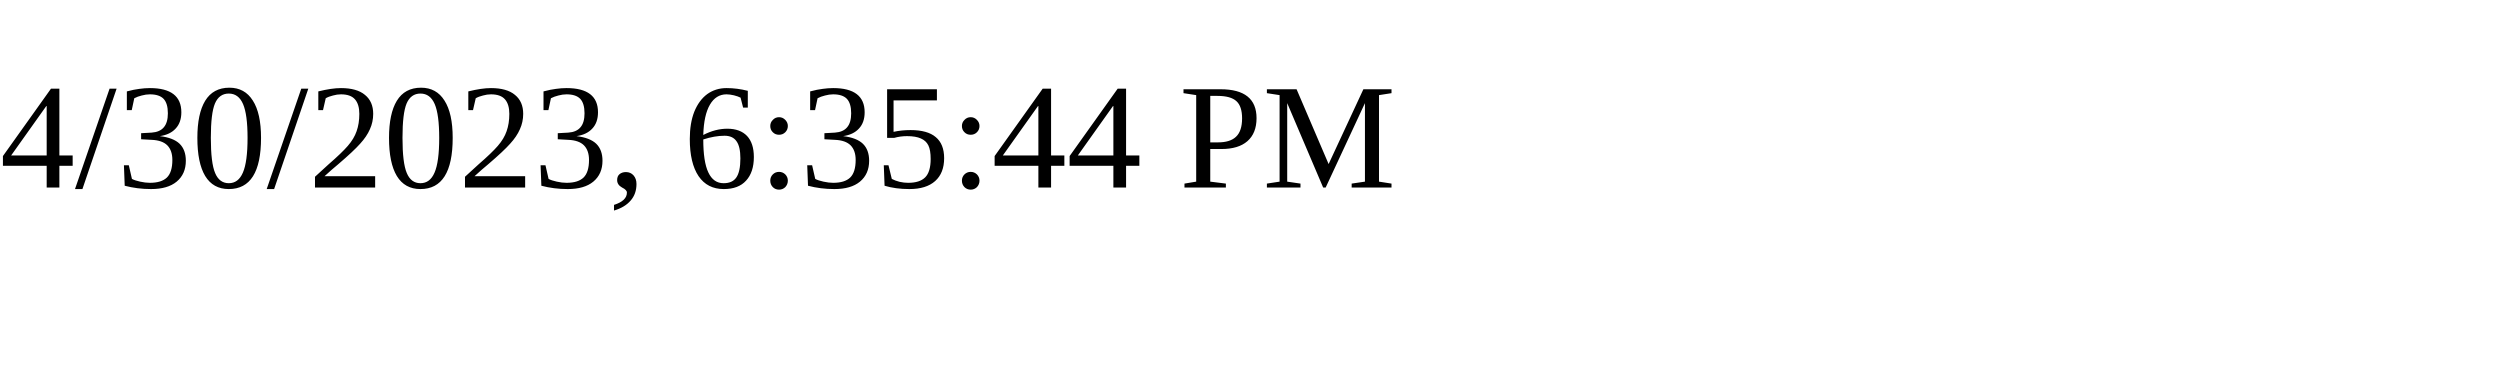
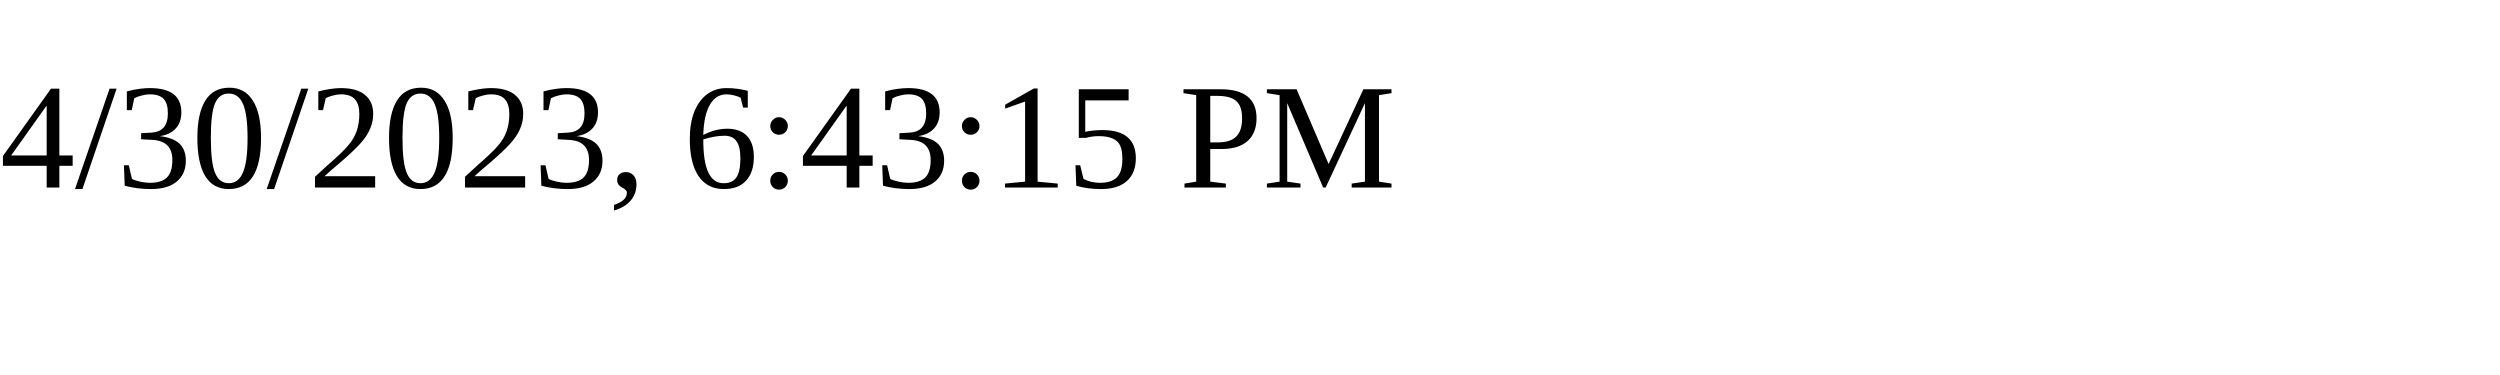
<svg xmlns="http://www.w3.org/2000/svg" height="30" width="200">
-   <text x="0" y="15">4/30/2023, 6:35:44 PM</text>
+   <text x="0" y="15">4/30/2023, 6:43:15 PM</text>
</svg>
